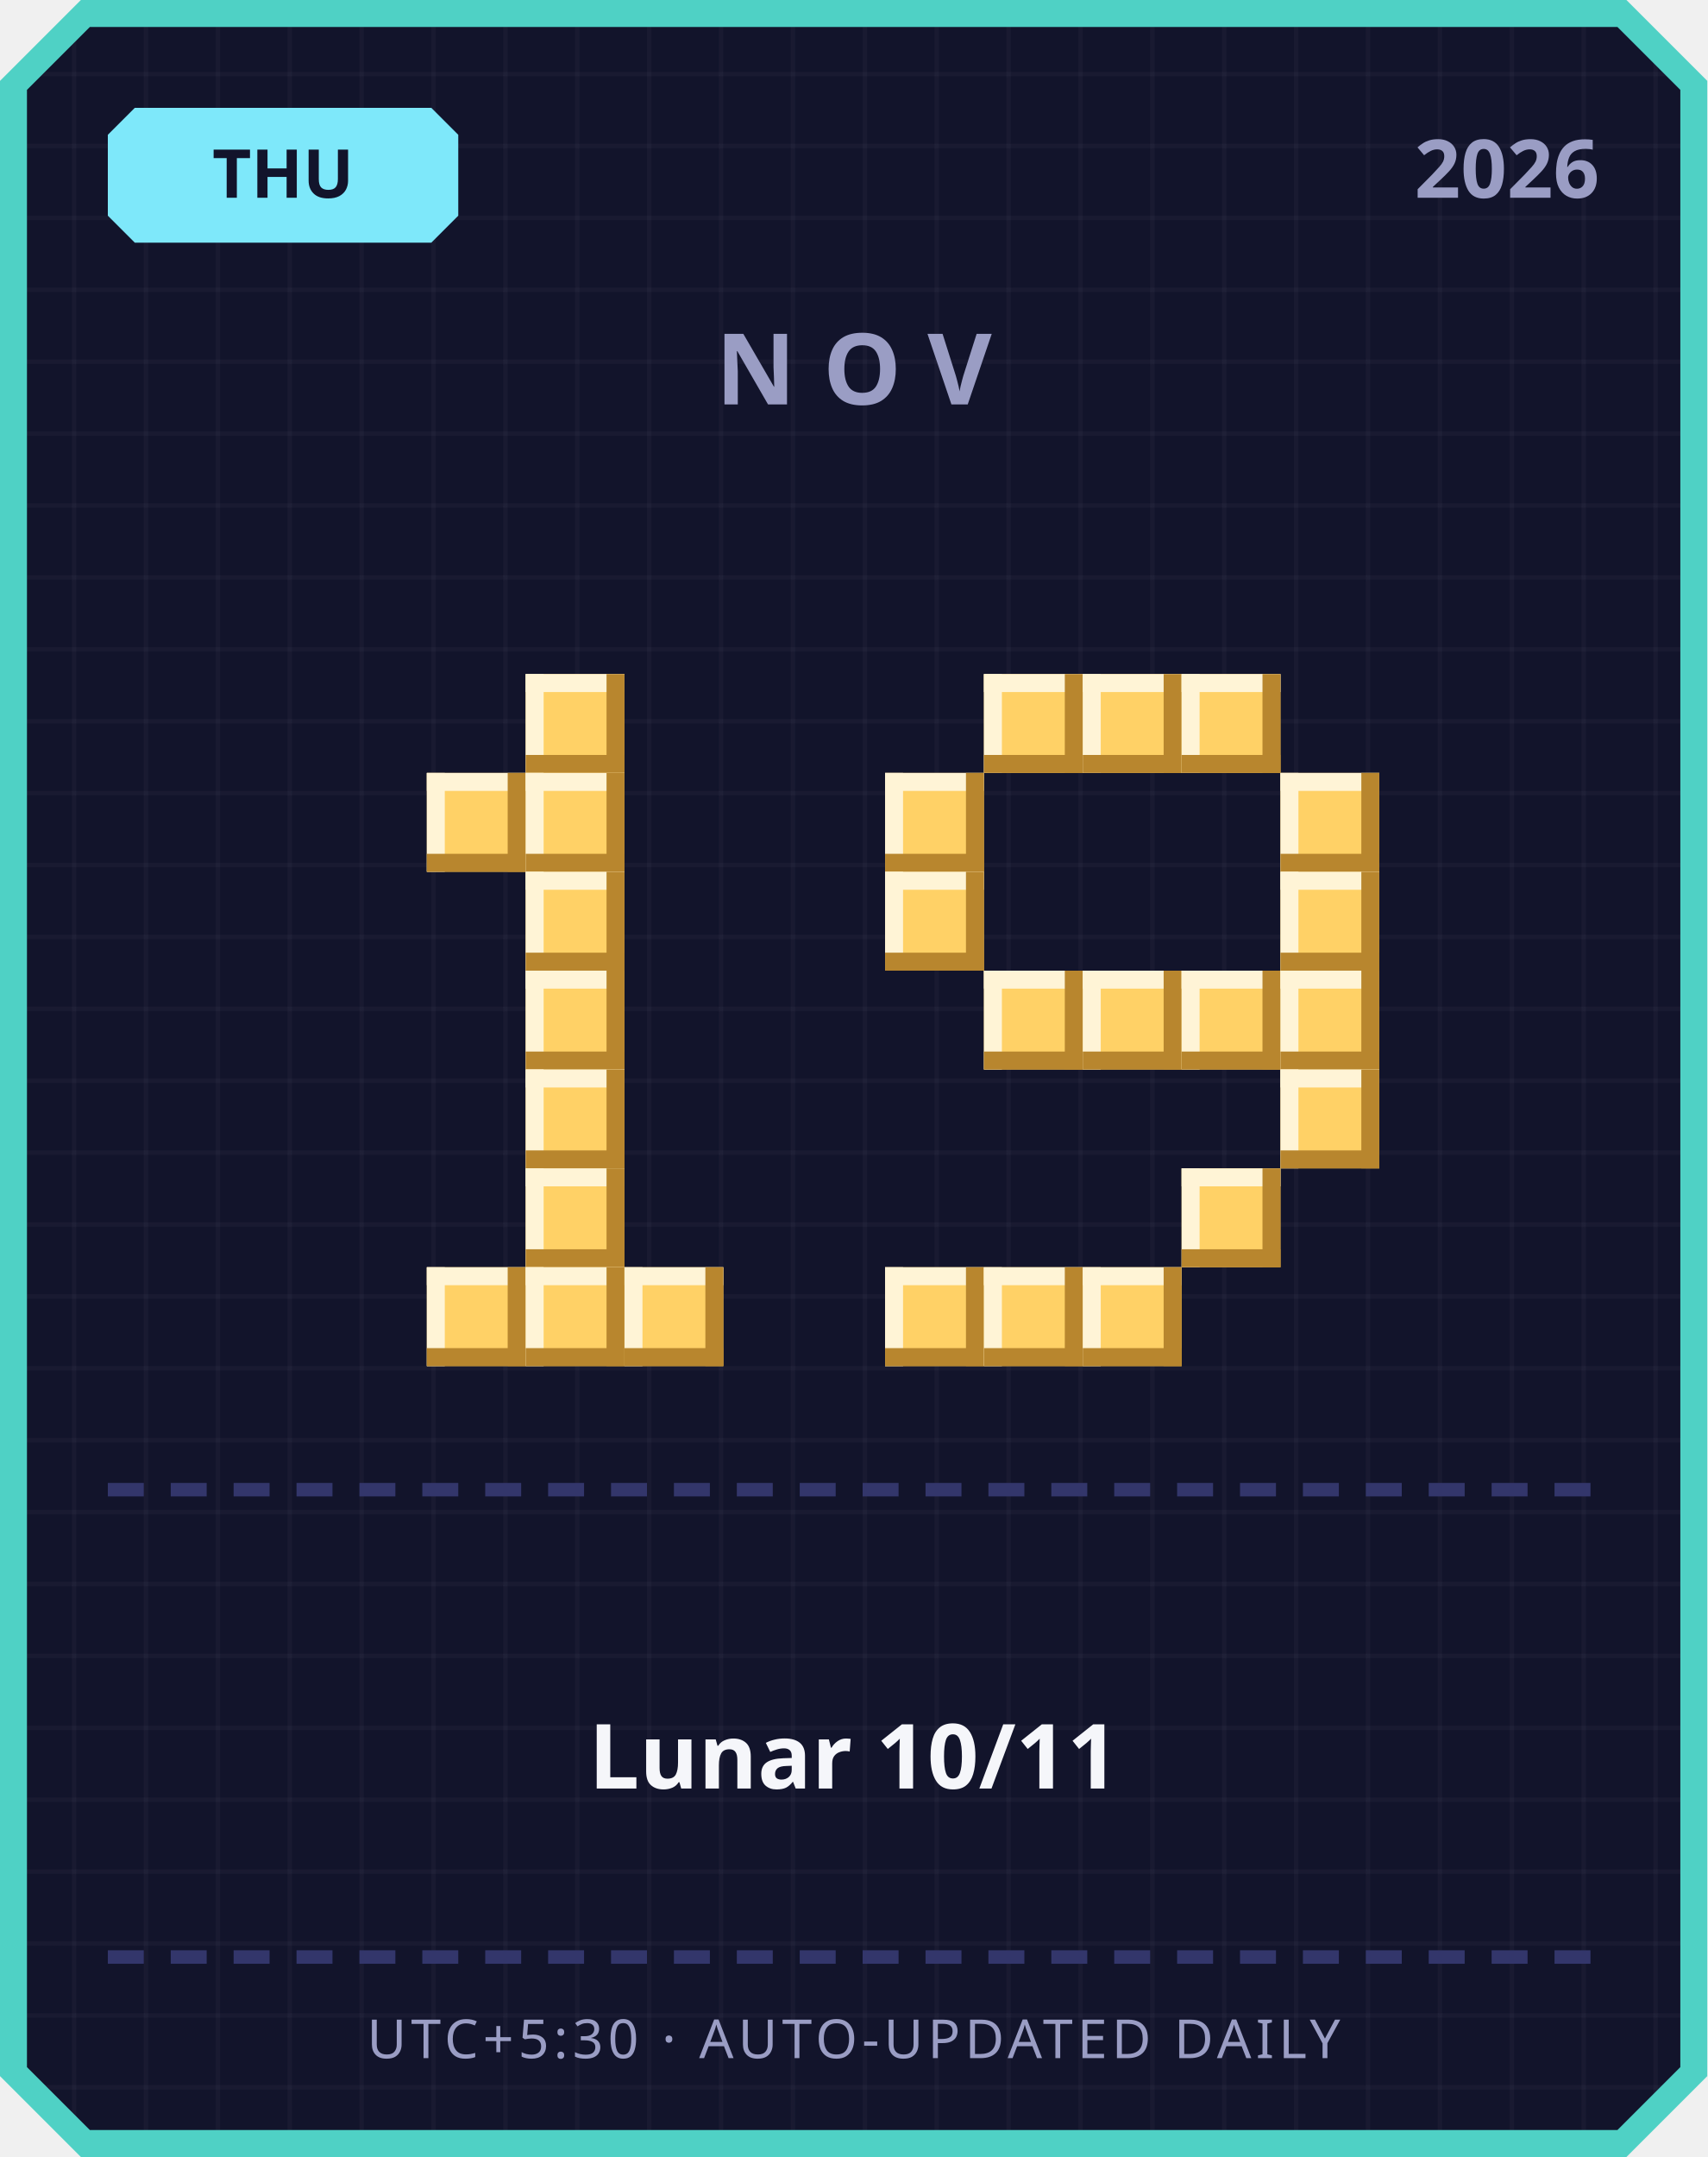
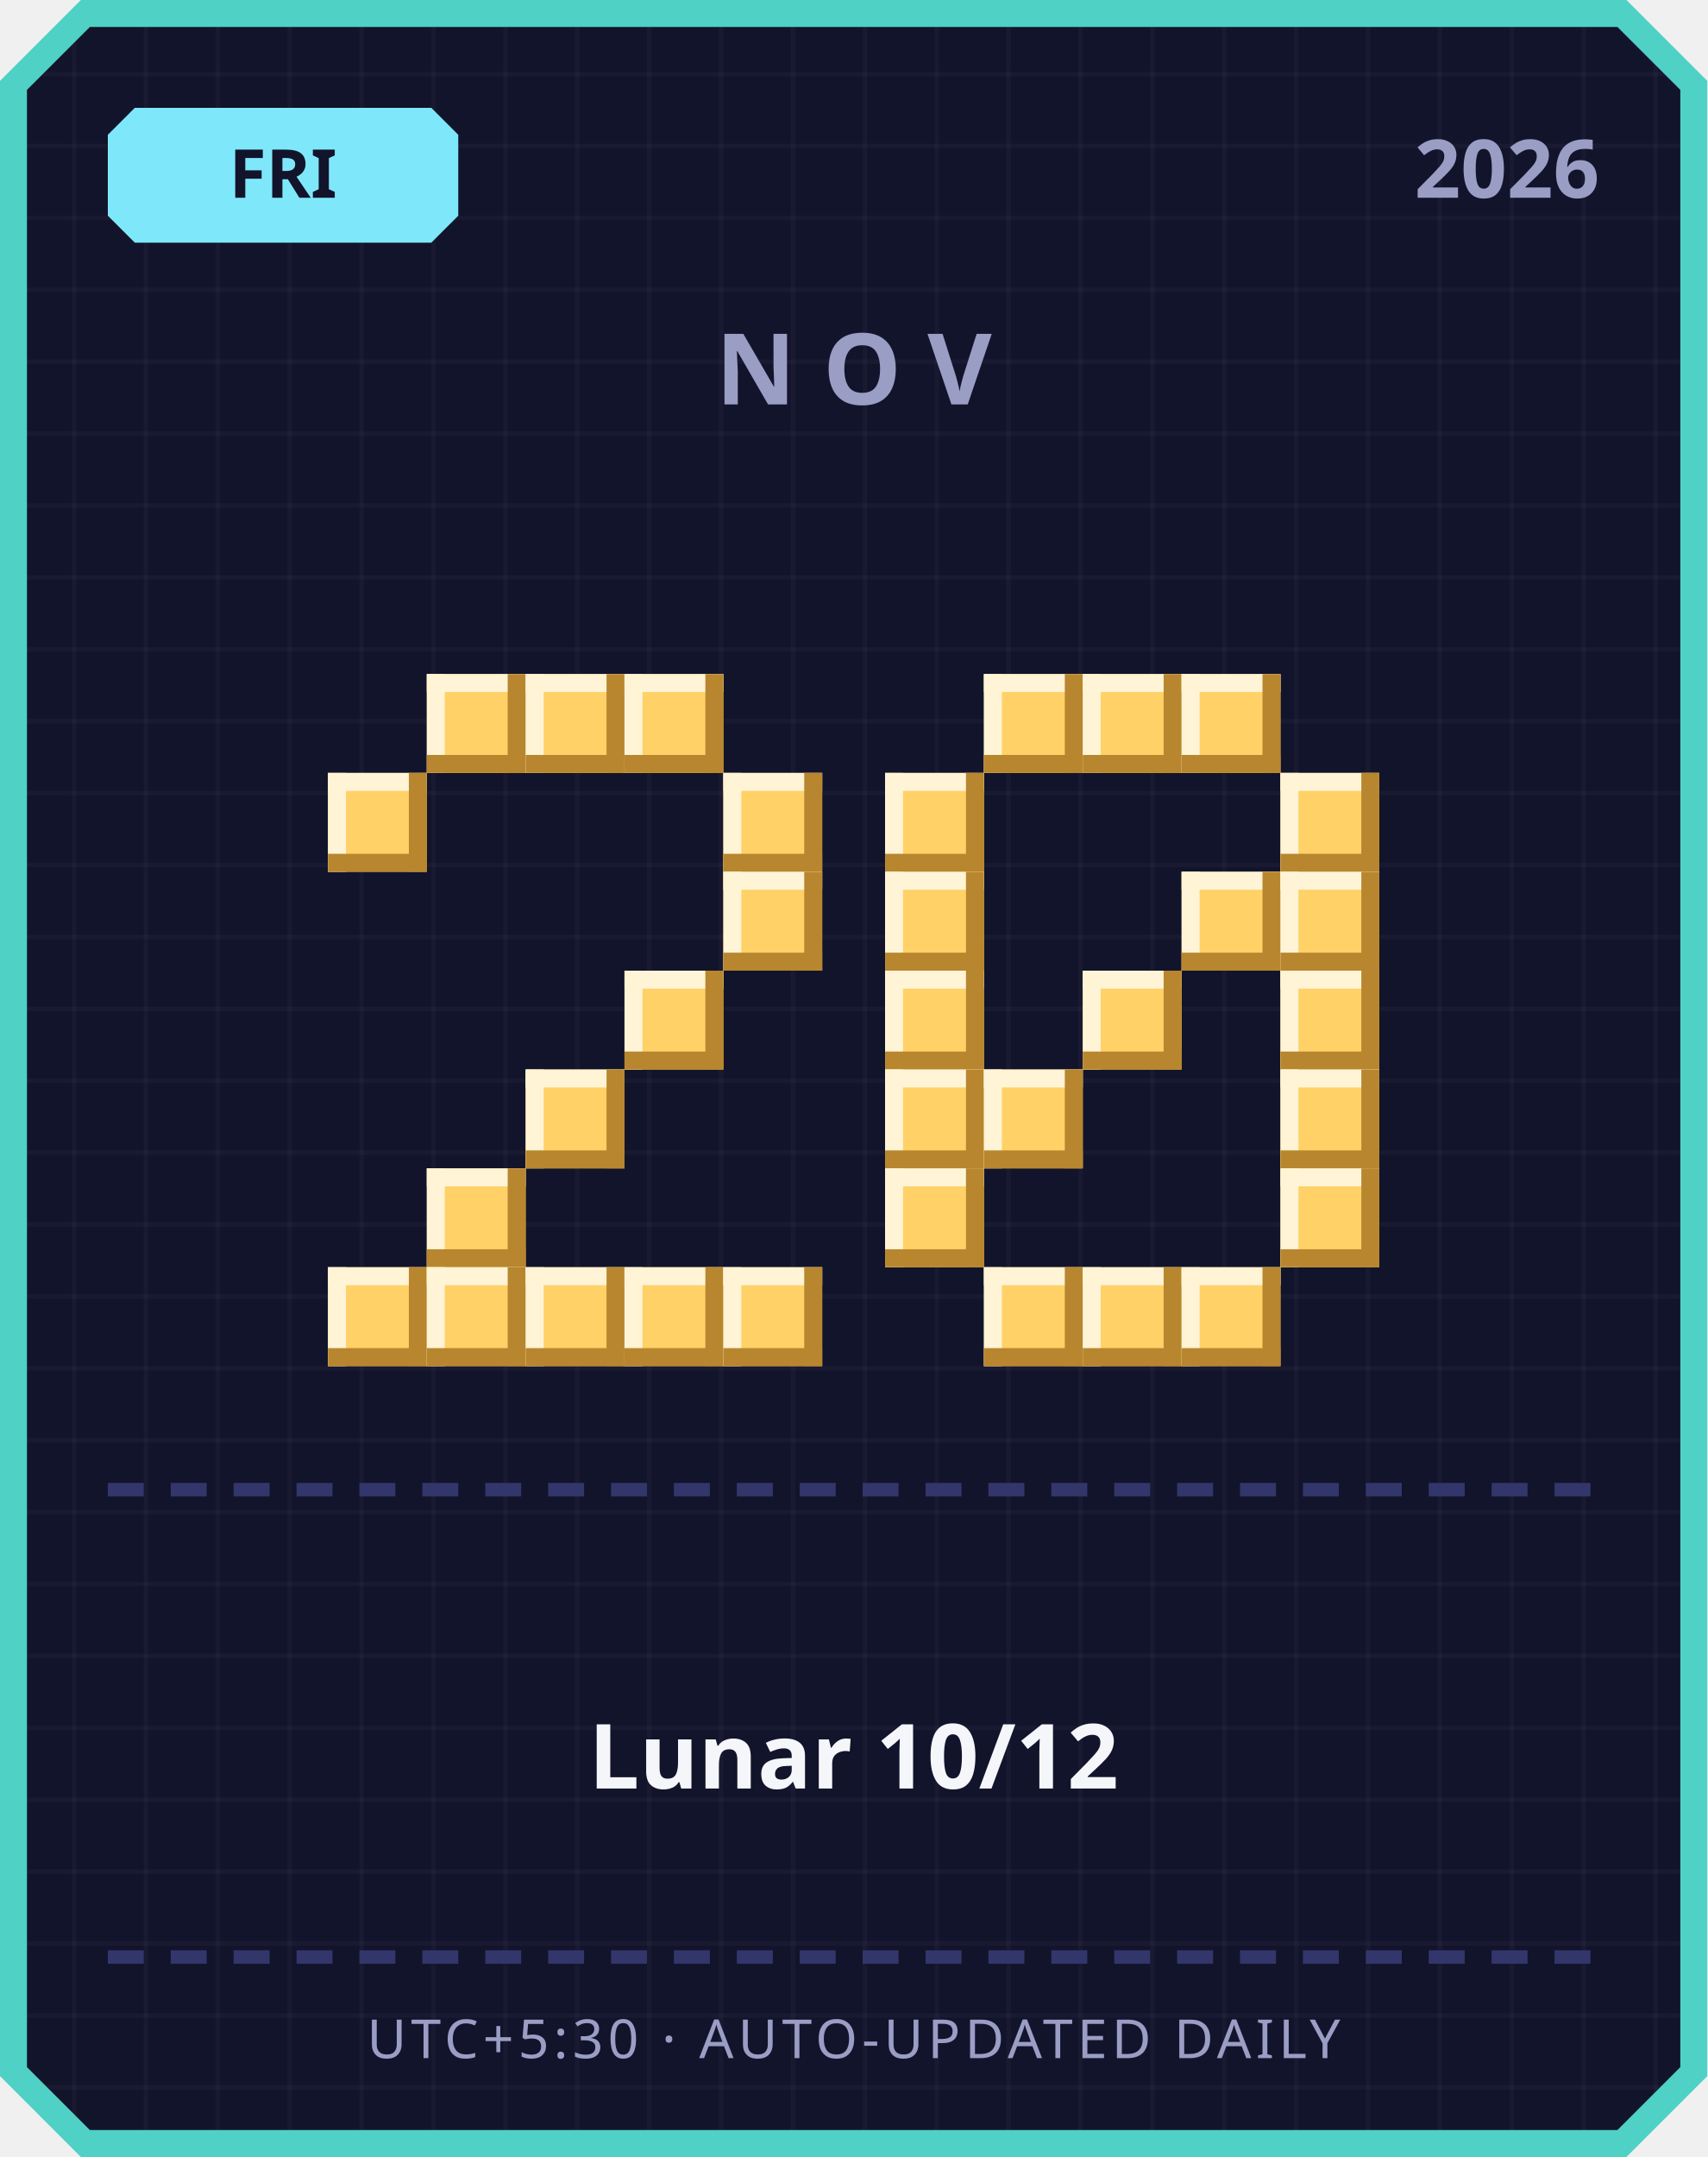
<svg xmlns="http://www.w3.org/2000/svg" width="380" height="480" viewBox="0 0 380 480">
  <defs>
    <pattern id="grid" width="16" height="16" patternUnits="userSpaceOnUse">
      <rect width="16" height="16" fill="#12142b" />
      <rect width="1" height="16" fill="#ffffff" opacity="0.03" />
      <rect width="16" height="1" fill="#ffffff" opacity="0.03" />
    </pattern>
  </defs>
  <path d="M 18,0 L 362,0 L 380,18 L 380,462 L 362,480 L 18,480 L 0,462 L 0,18 Z" fill="#4fd1c5" />
  <path d="M 20,6 L 360,6 L 374,20 L 374,460 L 360,474 L 20,474 L 6,460 L 6,20 Z" fill="url(#grid)" />
  <path d="M 30,24 L 96,24 L 102,30 L 102,48 L 96,54 L 30,54 L 24,48 L 24,30 Z" fill="#7ee8fa" />
-   <text x="63" y="44" text-anchor="middle" font-family="'Segoe UI', sans-serif" font-size="15" font-weight="700" fill="#12142b">THU</text>
+   <text x="63" y="44" text-anchor="middle" font-family="'Segoe UI', sans-serif" font-size="15" font-weight="700" fill="#12142b">FRI</text>
  <text x="356" y="44" text-anchor="end" font-family="'Segoe UI', sans-serif" font-size="18" font-weight="700" fill="#9a9dc4">2026</text>
  <text x="190" y="90" text-anchor="middle" font-family="'Segoe UI', sans-serif" font-size="22" font-weight="700" letter-spacing="6" fill="#9a9dc4">NOV</text>
+   <rect x="95" y="150" width="22" height="22" fill="#ffd166" />
+   <rect x="95" y="150" width="22" height="4" fill="#fff4d6" />
+   <rect x="95" y="150" width="4" height="22" fill="#fff4d6" />
+   <rect x="95" y="168" width="22" height="4" fill="#b8862e" />
+   <rect x="113" y="150" width="4" height="22" fill="#b8862e" />
  <rect x="117" y="150" width="22" height="22" fill="#ffd166" />
  <rect x="117" y="150" width="22" height="4" fill="#fff4d6" />
  <rect x="117" y="150" width="4" height="22" fill="#fff4d6" />
  <rect x="117" y="168" width="22" height="4" fill="#b8862e" />
  <rect x="135" y="150" width="4" height="22" fill="#b8862e" />
-   <rect x="95" y="172" width="22" height="22" fill="#ffd166" />
-   <rect x="95" y="172" width="22" height="4" fill="#fff4d6" />
-   <rect x="95" y="172" width="4" height="22" fill="#fff4d6" />
-   <rect x="95" y="190" width="22" height="4" fill="#b8862e" />
-   <rect x="113" y="172" width="4" height="22" fill="#b8862e" />
-   <rect x="117" y="172" width="22" height="22" fill="#ffd166" />
-   <rect x="117" y="172" width="22" height="4" fill="#fff4d6" />
-   <rect x="117" y="172" width="4" height="22" fill="#fff4d6" />
-   <rect x="117" y="190" width="22" height="4" fill="#b8862e" />
-   <rect x="135" y="172" width="4" height="22" fill="#b8862e" />
-   <rect x="117" y="194" width="22" height="22" fill="#ffd166" />
-   <rect x="117" y="194" width="22" height="4" fill="#fff4d6" />
-   <rect x="117" y="194" width="4" height="22" fill="#fff4d6" />
-   <rect x="117" y="212" width="22" height="4" fill="#b8862e" />
-   <rect x="135" y="194" width="4" height="22" fill="#b8862e" />
-   <rect x="117" y="216" width="22" height="22" fill="#ffd166" />
-   <rect x="117" y="216" width="22" height="4" fill="#fff4d6" />
-   <rect x="117" y="216" width="4" height="22" fill="#fff4d6" />
-   <rect x="117" y="234" width="22" height="4" fill="#b8862e" />
-   <rect x="135" y="216" width="4" height="22" fill="#b8862e" />
+   <rect x="139" y="150" width="22" height="22" fill="#ffd166" />
+   <rect x="139" y="150" width="22" height="4" fill="#fff4d6" />
+   <rect x="139" y="150" width="4" height="22" fill="#fff4d6" />
+   <rect x="139" y="168" width="22" height="4" fill="#b8862e" />
+   <rect x="157" y="150" width="4" height="22" fill="#b8862e" />
+   <rect x="73" y="172" width="22" height="22" fill="#ffd166" />
+   <rect x="73" y="172" width="22" height="4" fill="#fff4d6" />
+   <rect x="73" y="172" width="4" height="22" fill="#fff4d6" />
+   <rect x="73" y="190" width="22" height="4" fill="#b8862e" />
+   <rect x="91" y="172" width="4" height="22" fill="#b8862e" />
+   <rect x="161" y="172" width="22" height="22" fill="#ffd166" />
+   <rect x="161" y="172" width="22" height="4" fill="#fff4d6" />
+   <rect x="161" y="172" width="4" height="22" fill="#fff4d6" />
+   <rect x="161" y="190" width="22" height="4" fill="#b8862e" />
+   <rect x="179" y="172" width="4" height="22" fill="#b8862e" />
+   <rect x="161" y="194" width="22" height="22" fill="#ffd166" />
+   <rect x="161" y="194" width="22" height="4" fill="#fff4d6" />
+   <rect x="161" y="194" width="4" height="22" fill="#fff4d6" />
+   <rect x="161" y="212" width="22" height="4" fill="#b8862e" />
+   <rect x="179" y="194" width="4" height="22" fill="#b8862e" />
+   <rect x="139" y="216" width="22" height="22" fill="#ffd166" />
+   <rect x="139" y="216" width="22" height="4" fill="#fff4d6" />
+   <rect x="139" y="216" width="4" height="22" fill="#fff4d6" />
+   <rect x="139" y="234" width="22" height="4" fill="#b8862e" />
+   <rect x="157" y="216" width="4" height="22" fill="#b8862e" />
  <rect x="117" y="238" width="22" height="22" fill="#ffd166" />
  <rect x="117" y="238" width="22" height="4" fill="#fff4d6" />
  <rect x="117" y="238" width="4" height="22" fill="#fff4d6" />
  <rect x="117" y="256" width="22" height="4" fill="#b8862e" />
  <rect x="135" y="238" width="4" height="22" fill="#b8862e" />
-   <rect x="117" y="260" width="22" height="22" fill="#ffd166" />
-   <rect x="117" y="260" width="22" height="4" fill="#fff4d6" />
-   <rect x="117" y="260" width="4" height="22" fill="#fff4d6" />
-   <rect x="117" y="278" width="22" height="4" fill="#b8862e" />
-   <rect x="135" y="260" width="4" height="22" fill="#b8862e" />
+   <rect x="95" y="260" width="22" height="22" fill="#ffd166" />
+   <rect x="95" y="260" width="22" height="4" fill="#fff4d6" />
+   <rect x="95" y="260" width="4" height="22" fill="#fff4d6" />
+   <rect x="95" y="278" width="22" height="4" fill="#b8862e" />
+   <rect x="113" y="260" width="4" height="22" fill="#b8862e" />
+   <rect x="73" y="282" width="22" height="22" fill="#ffd166" />
+   <rect x="73" y="282" width="22" height="4" fill="#fff4d6" />
+   <rect x="73" y="282" width="4" height="22" fill="#fff4d6" />
+   <rect x="73" y="300" width="22" height="4" fill="#b8862e" />
+   <rect x="91" y="282" width="4" height="22" fill="#b8862e" />
  <rect x="95" y="282" width="22" height="22" fill="#ffd166" />
  <rect x="95" y="282" width="22" height="4" fill="#fff4d6" />
  <rect x="95" y="282" width="4" height="22" fill="#fff4d6" />
  <rect x="95" y="300" width="22" height="4" fill="#b8862e" />
  <rect x="113" y="282" width="4" height="22" fill="#b8862e" />
  <rect x="117" y="282" width="22" height="22" fill="#ffd166" />
  <rect x="117" y="282" width="22" height="4" fill="#fff4d6" />
  <rect x="117" y="282" width="4" height="22" fill="#fff4d6" />
  <rect x="117" y="300" width="22" height="4" fill="#b8862e" />
  <rect x="135" y="282" width="4" height="22" fill="#b8862e" />
  <rect x="139" y="282" width="22" height="22" fill="#ffd166" />
  <rect x="139" y="282" width="22" height="4" fill="#fff4d6" />
  <rect x="139" y="282" width="4" height="22" fill="#fff4d6" />
  <rect x="139" y="300" width="22" height="4" fill="#b8862e" />
  <rect x="157" y="282" width="4" height="22" fill="#b8862e" />
+   <rect x="161" y="282" width="22" height="22" fill="#ffd166" />
+   <rect x="161" y="282" width="22" height="4" fill="#fff4d6" />
+   <rect x="161" y="282" width="4" height="22" fill="#fff4d6" />
+   <rect x="161" y="300" width="22" height="4" fill="#b8862e" />
+   <rect x="179" y="282" width="4" height="22" fill="#b8862e" />
  <rect x="219" y="150" width="22" height="22" fill="#ffd166" />
  <rect x="219" y="150" width="22" height="4" fill="#fff4d6" />
  <rect x="219" y="150" width="4" height="22" fill="#fff4d6" />
  <rect x="219" y="168" width="22" height="4" fill="#b8862e" />
  <rect x="237" y="150" width="4" height="22" fill="#b8862e" />
  <rect x="241" y="150" width="22" height="22" fill="#ffd166" />
  <rect x="241" y="150" width="22" height="4" fill="#fff4d6" />
  <rect x="241" y="150" width="4" height="22" fill="#fff4d6" />
  <rect x="241" y="168" width="22" height="4" fill="#b8862e" />
  <rect x="259" y="150" width="4" height="22" fill="#b8862e" />
  <rect x="263" y="150" width="22" height="22" fill="#ffd166" />
  <rect x="263" y="150" width="22" height="4" fill="#fff4d6" />
  <rect x="263" y="150" width="4" height="22" fill="#fff4d6" />
  <rect x="263" y="168" width="22" height="4" fill="#b8862e" />
  <rect x="281" y="150" width="4" height="22" fill="#b8862e" />
  <rect x="197" y="172" width="22" height="22" fill="#ffd166" />
  <rect x="197" y="172" width="22" height="4" fill="#fff4d6" />
  <rect x="197" y="172" width="4" height="22" fill="#fff4d6" />
  <rect x="197" y="190" width="22" height="4" fill="#b8862e" />
  <rect x="215" y="172" width="4" height="22" fill="#b8862e" />
  <rect x="285" y="172" width="22" height="22" fill="#ffd166" />
  <rect x="285" y="172" width="22" height="4" fill="#fff4d6" />
  <rect x="285" y="172" width="4" height="22" fill="#fff4d6" />
  <rect x="285" y="190" width="22" height="4" fill="#b8862e" />
  <rect x="303" y="172" width="4" height="22" fill="#b8862e" />
  <rect x="197" y="194" width="22" height="22" fill="#ffd166" />
  <rect x="197" y="194" width="22" height="4" fill="#fff4d6" />
  <rect x="197" y="194" width="4" height="22" fill="#fff4d6" />
  <rect x="197" y="212" width="22" height="4" fill="#b8862e" />
  <rect x="215" y="194" width="4" height="22" fill="#b8862e" />
+   <rect x="263" y="194" width="22" height="22" fill="#ffd166" />
+   <rect x="263" y="194" width="22" height="4" fill="#fff4d6" />
+   <rect x="263" y="194" width="4" height="22" fill="#fff4d6" />
+   <rect x="263" y="212" width="22" height="4" fill="#b8862e" />
+   <rect x="281" y="194" width="4" height="22" fill="#b8862e" />
  <rect x="285" y="194" width="22" height="22" fill="#ffd166" />
  <rect x="285" y="194" width="22" height="4" fill="#fff4d6" />
  <rect x="285" y="194" width="4" height="22" fill="#fff4d6" />
  <rect x="285" y="212" width="22" height="4" fill="#b8862e" />
  <rect x="303" y="194" width="4" height="22" fill="#b8862e" />
-   <rect x="219" y="216" width="22" height="22" fill="#ffd166" />
-   <rect x="219" y="216" width="22" height="4" fill="#fff4d6" />
-   <rect x="219" y="216" width="4" height="22" fill="#fff4d6" />
-   <rect x="219" y="234" width="22" height="4" fill="#b8862e" />
-   <rect x="237" y="216" width="4" height="22" fill="#b8862e" />
+   <rect x="197" y="216" width="22" height="22" fill="#ffd166" />
+   <rect x="197" y="216" width="22" height="4" fill="#fff4d6" />
+   <rect x="197" y="216" width="4" height="22" fill="#fff4d6" />
+   <rect x="197" y="234" width="22" height="4" fill="#b8862e" />
+   <rect x="215" y="216" width="4" height="22" fill="#b8862e" />
  <rect x="241" y="216" width="22" height="22" fill="#ffd166" />
  <rect x="241" y="216" width="22" height="4" fill="#fff4d6" />
  <rect x="241" y="216" width="4" height="22" fill="#fff4d6" />
  <rect x="241" y="234" width="22" height="4" fill="#b8862e" />
  <rect x="259" y="216" width="4" height="22" fill="#b8862e" />
-   <rect x="263" y="216" width="22" height="22" fill="#ffd166" />
-   <rect x="263" y="216" width="22" height="4" fill="#fff4d6" />
-   <rect x="263" y="216" width="4" height="22" fill="#fff4d6" />
-   <rect x="263" y="234" width="22" height="4" fill="#b8862e" />
-   <rect x="281" y="216" width="4" height="22" fill="#b8862e" />
  <rect x="285" y="216" width="22" height="22" fill="#ffd166" />
  <rect x="285" y="216" width="22" height="4" fill="#fff4d6" />
  <rect x="285" y="216" width="4" height="22" fill="#fff4d6" />
  <rect x="285" y="234" width="22" height="4" fill="#b8862e" />
  <rect x="303" y="216" width="4" height="22" fill="#b8862e" />
+   <rect x="197" y="238" width="22" height="22" fill="#ffd166" />
+   <rect x="197" y="238" width="22" height="4" fill="#fff4d6" />
+   <rect x="197" y="238" width="4" height="22" fill="#fff4d6" />
+   <rect x="197" y="256" width="22" height="4" fill="#b8862e" />
+   <rect x="215" y="238" width="4" height="22" fill="#b8862e" />
+   <rect x="219" y="238" width="22" height="22" fill="#ffd166" />
+   <rect x="219" y="238" width="22" height="4" fill="#fff4d6" />
+   <rect x="219" y="238" width="4" height="22" fill="#fff4d6" />
+   <rect x="219" y="256" width="22" height="4" fill="#b8862e" />
+   <rect x="237" y="238" width="4" height="22" fill="#b8862e" />
  <rect x="285" y="238" width="22" height="22" fill="#ffd166" />
  <rect x="285" y="238" width="22" height="4" fill="#fff4d6" />
  <rect x="285" y="238" width="4" height="22" fill="#fff4d6" />
  <rect x="285" y="256" width="22" height="4" fill="#b8862e" />
  <rect x="303" y="238" width="4" height="22" fill="#b8862e" />
-   <rect x="263" y="260" width="22" height="22" fill="#ffd166" />
-   <rect x="263" y="260" width="22" height="4" fill="#fff4d6" />
-   <rect x="263" y="260" width="4" height="22" fill="#fff4d6" />
-   <rect x="263" y="278" width="22" height="4" fill="#b8862e" />
-   <rect x="281" y="260" width="4" height="22" fill="#b8862e" />
-   <rect x="197" y="282" width="22" height="22" fill="#ffd166" />
-   <rect x="197" y="282" width="22" height="4" fill="#fff4d6" />
-   <rect x="197" y="282" width="4" height="22" fill="#fff4d6" />
-   <rect x="197" y="300" width="22" height="4" fill="#b8862e" />
-   <rect x="215" y="282" width="4" height="22" fill="#b8862e" />
+   <rect x="197" y="260" width="22" height="22" fill="#ffd166" />
+   <rect x="197" y="260" width="22" height="4" fill="#fff4d6" />
+   <rect x="197" y="260" width="4" height="22" fill="#fff4d6" />
+   <rect x="197" y="278" width="22" height="4" fill="#b8862e" />
+   <rect x="215" y="260" width="4" height="22" fill="#b8862e" />
+   <rect x="285" y="260" width="22" height="22" fill="#ffd166" />
+   <rect x="285" y="260" width="22" height="4" fill="#fff4d6" />
+   <rect x="285" y="260" width="4" height="22" fill="#fff4d6" />
+   <rect x="285" y="278" width="22" height="4" fill="#b8862e" />
+   <rect x="303" y="260" width="4" height="22" fill="#b8862e" />
  <rect x="219" y="282" width="22" height="22" fill="#ffd166" />
  <rect x="219" y="282" width="22" height="4" fill="#fff4d6" />
  <rect x="219" y="282" width="4" height="22" fill="#fff4d6" />
  <rect x="219" y="300" width="22" height="4" fill="#b8862e" />
  <rect x="237" y="282" width="4" height="22" fill="#b8862e" />
  <rect x="241" y="282" width="22" height="22" fill="#ffd166" />
  <rect x="241" y="282" width="22" height="4" fill="#fff4d6" />
  <rect x="241" y="282" width="4" height="22" fill="#fff4d6" />
  <rect x="241" y="300" width="22" height="4" fill="#b8862e" />
  <rect x="259" y="282" width="4" height="22" fill="#b8862e" />
+   <rect x="263" y="282" width="22" height="22" fill="#ffd166" />
+   <rect x="263" y="282" width="22" height="4" fill="#fff4d6" />
+   <rect x="263" y="282" width="4" height="22" fill="#fff4d6" />
+   <rect x="263" y="300" width="22" height="4" fill="#b8862e" />
+   <rect x="281" y="282" width="4" height="22" fill="#b8862e" />
  <rect x="24" y="330" width="8" height="3" fill="#33366b" />
  <rect x="38" y="330" width="8" height="3" fill="#33366b" />
  <rect x="52" y="330" width="8" height="3" fill="#33366b" />
  <rect x="66" y="330" width="8" height="3" fill="#33366b" />
  <rect x="80" y="330" width="8" height="3" fill="#33366b" />
  <rect x="94" y="330" width="8" height="3" fill="#33366b" />
  <rect x="108" y="330" width="8" height="3" fill="#33366b" />
  <rect x="122" y="330" width="8" height="3" fill="#33366b" />
  <rect x="136" y="330" width="8" height="3" fill="#33366b" />
  <rect x="150" y="330" width="8" height="3" fill="#33366b" />
  <rect x="164" y="330" width="8" height="3" fill="#33366b" />
  <rect x="178" y="330" width="8" height="3" fill="#33366b" />
  <rect x="192" y="330" width="8" height="3" fill="#33366b" />
  <rect x="206" y="330" width="8" height="3" fill="#33366b" />
  <rect x="220" y="330" width="8" height="3" fill="#33366b" />
  <rect x="234" y="330" width="8" height="3" fill="#33366b" />
  <rect x="248" y="330" width="8" height="3" fill="#33366b" />
  <rect x="262" y="330" width="8" height="3" fill="#33366b" />
  <rect x="276" y="330" width="8" height="3" fill="#33366b" />
  <rect x="290" y="330" width="8" height="3" fill="#33366b" />
  <rect x="304" y="330" width="8" height="3" fill="#33366b" />
  <rect x="318" y="330" width="8" height="3" fill="#33366b" />
  <rect x="332" y="330" width="8" height="3" fill="#33366b" />
  <rect x="346" y="330" width="8" height="3" fill="#33366b" />
-   <text x="190" y="398" text-anchor="middle" font-family="'Segoe UI', 'Microsoft JhengHei', sans-serif" font-size="20" font-weight="700" fill="#f5f6fa">Lunar 10/11</text>
+   <text x="190" y="398" text-anchor="middle" font-family="'Segoe UI', 'Microsoft JhengHei', sans-serif" font-size="20" font-weight="700" fill="#f5f6fa">Lunar 10/12</text>
  <rect x="24" y="434" width="8" height="3" fill="#33366b" />
  <rect x="38" y="434" width="8" height="3" fill="#33366b" />
  <rect x="52" y="434" width="8" height="3" fill="#33366b" />
  <rect x="66" y="434" width="8" height="3" fill="#33366b" />
  <rect x="80" y="434" width="8" height="3" fill="#33366b" />
  <rect x="94" y="434" width="8" height="3" fill="#33366b" />
  <rect x="108" y="434" width="8" height="3" fill="#33366b" />
  <rect x="122" y="434" width="8" height="3" fill="#33366b" />
  <rect x="136" y="434" width="8" height="3" fill="#33366b" />
  <rect x="150" y="434" width="8" height="3" fill="#33366b" />
  <rect x="164" y="434" width="8" height="3" fill="#33366b" />
  <rect x="178" y="434" width="8" height="3" fill="#33366b" />
  <rect x="192" y="434" width="8" height="3" fill="#33366b" />
  <rect x="206" y="434" width="8" height="3" fill="#33366b" />
  <rect x="220" y="434" width="8" height="3" fill="#33366b" />
  <rect x="234" y="434" width="8" height="3" fill="#33366b" />
  <rect x="248" y="434" width="8" height="3" fill="#33366b" />
  <rect x="262" y="434" width="8" height="3" fill="#33366b" />
  <rect x="276" y="434" width="8" height="3" fill="#33366b" />
  <rect x="290" y="434" width="8" height="3" fill="#33366b" />
  <rect x="304" y="434" width="8" height="3" fill="#33366b" />
  <rect x="318" y="434" width="8" height="3" fill="#33366b" />
  <rect x="332" y="434" width="8" height="3" fill="#33366b" />
  <rect x="346" y="434" width="8" height="3" fill="#33366b" />
  <text x="190" y="458" text-anchor="middle" font-family="'Segoe UI', sans-serif" font-size="12" letter-spacing="1" fill="#9a9dc4">UTC+5:30 · AUTO-UPDATED DAILY</text>
</svg>
